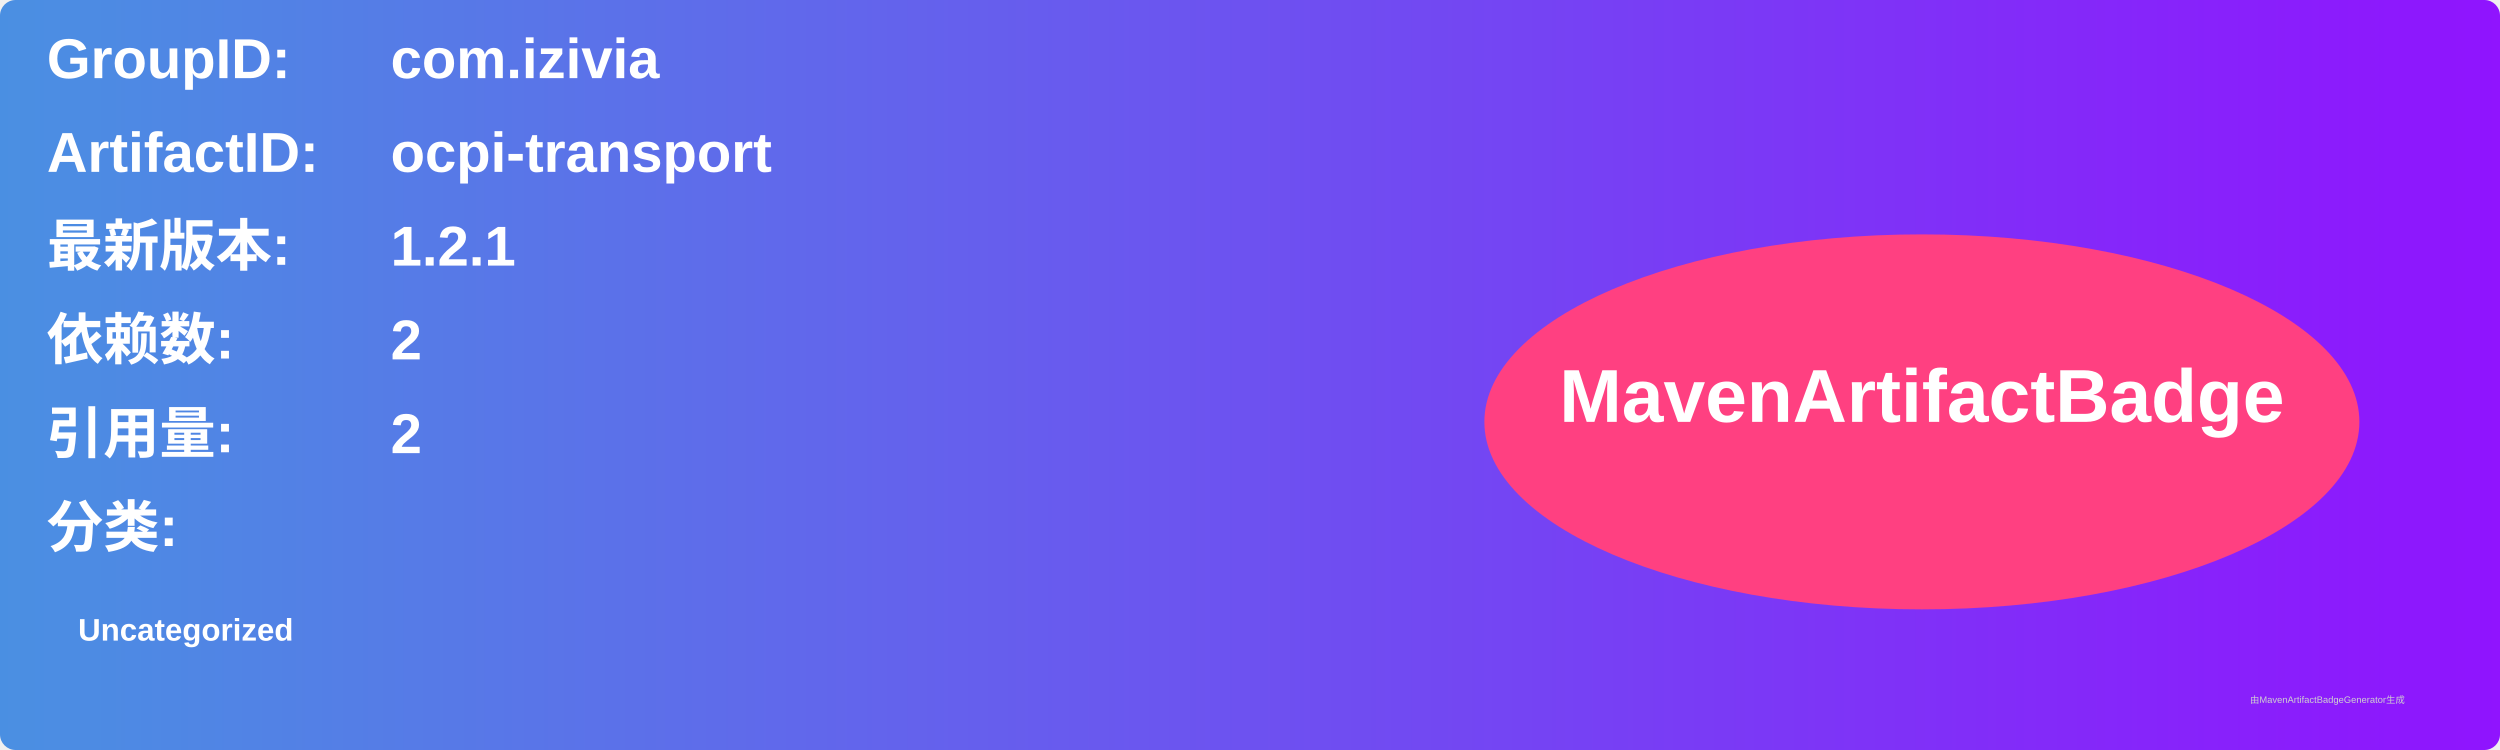
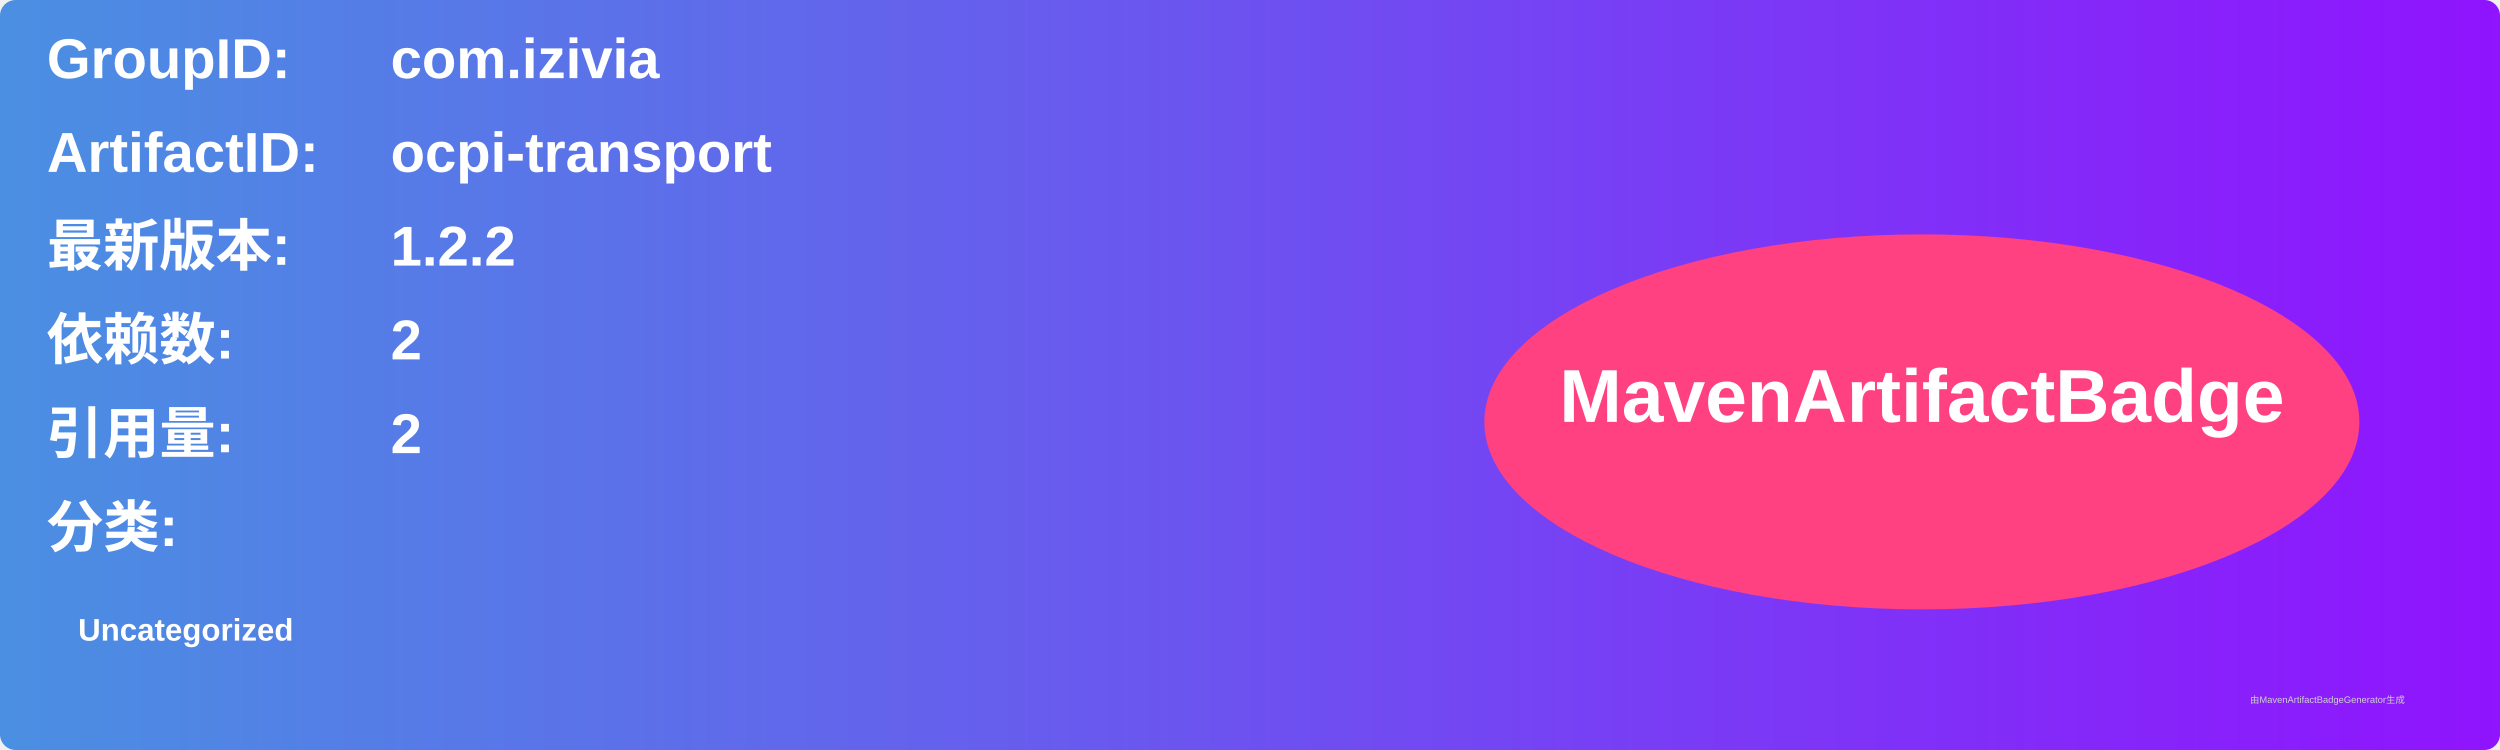
<svg xmlns="http://www.w3.org/2000/svg" width="800" height="240" viewBox="0 0 800 240">
  <linearGradient id="grad" x1="0%" y1="0%" x2="100%" y2="0%">
    <stop offset="0%" stop-color="#4a90e2" />
    <stop offset="100%" stop-color="#9013fe" />
  </linearGradient>
  <rect width="100%" height="100%" rx="5" ry="5" fill="url(#grad)" />
  <g transform="translate(15, 15)">
    <text x="0" y="10" font-family="Arial" font-size="18" fill="white" font-weight="bold" width="260">GroupID:</text>
    <text x="110" y="10" font-family="Arial" font-size="18" fill="white" font-weight="bold" width="460">com.izivia</text>
    <text x="0" y="40" font-family="Arial" font-size="18" fill="white" font-weight="bold" width="260">ArtifactID:</text>
    <text x="110" y="40" font-family="Arial" font-size="18" fill="white" font-weight="bold" width="460">ocpi-transport</text>
    <text x="0" y="70" font-family="Arial" font-size="18" fill="white" font-weight="bold">最新版本:</text>
    <text x="110" y="70" font-family="Arial" font-size="18" fill="white" font-weight="bold">
-       <tspan font-weight="bold">1.2.1</tspan>
+       <tspan font-weight="bold">1.2.2</tspan>
    </text>
    <text x="0" y="100" font-family="Arial" font-size="18" fill="white" font-weight="bold">依赖数: </text>
    <text x="110" y="100" font-family="Arial" font-size="18" fill="white">
      <tspan font-weight="bold">2</tspan>
    </text>
    <text x="0" y="130" font-family="Arial" font-size="18" fill="white" font-weight="bold">引用量: </text>
    <text x="110" y="130" font-family="Arial" font-size="18" fill="white">
      <tspan font-weight="bold">2</tspan>
    </text>
    <text x="0" y="160" font-family="Arial" font-size="18" fill="white" font-weight="bold">分类:</text>
    <text x="10" y="190" font-family="Arial" font-size="10" fill="white">
      <tspan font-weight="bold">Uncategorized</tspan>
    </text>
    <ellipse cx="600" cy="120" rx="140" ry="60" fill="#ff4081" />
    <text x="600" y="120" text-anchor="middle" font-family="Arial" font-size="24" fill="white" font-weight="bold">MavenArtifactBadge</text>
  </g>
  <text x="720" y="225" font-family="Arial" font-size="3" fill="#d0d0d0">由MavenArtifactBadgeGenerator生成</text>
</svg>
